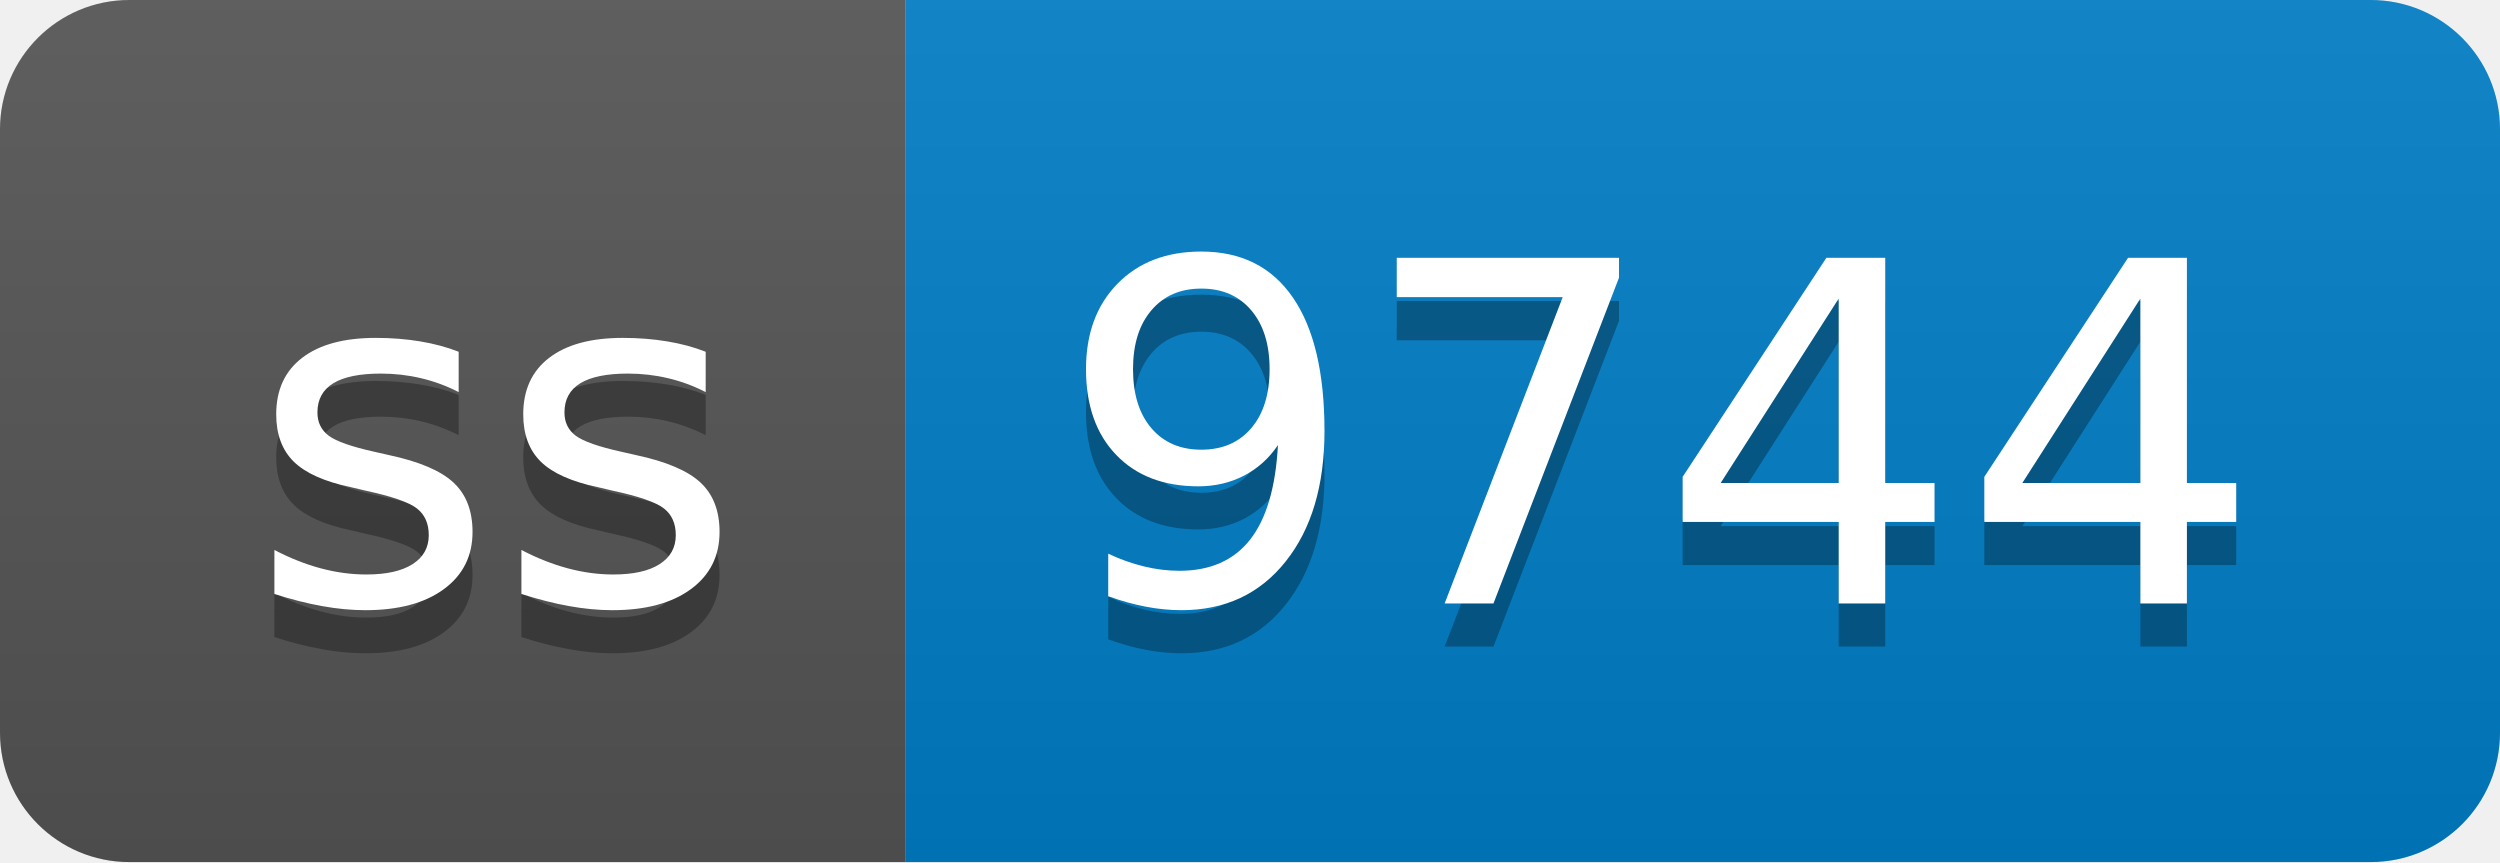
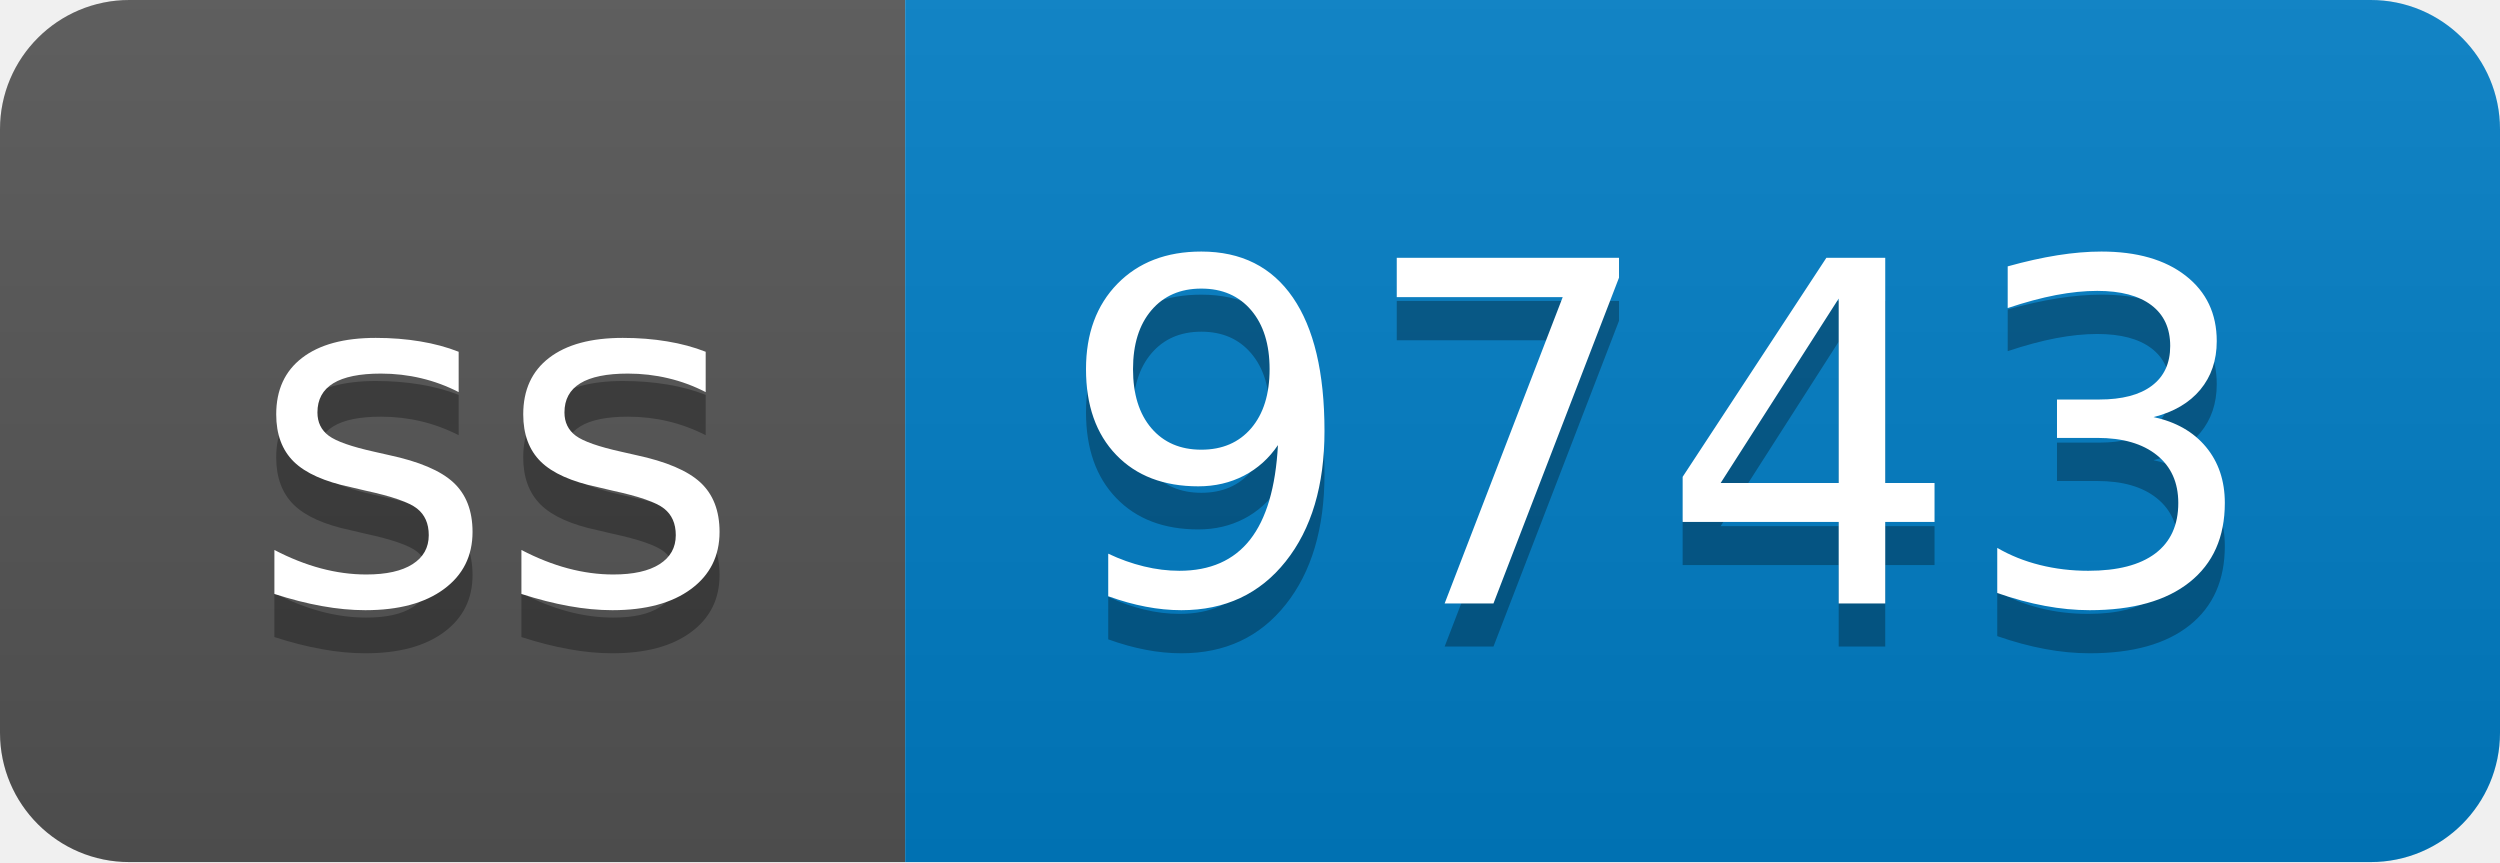
- <svg xmlns="http://www.w3.org/2000/svg" width="58" height="20" role="img" aria-label="ss: 9744">
+ <svg xmlns="http://www.w3.org/2000/svg" width="58" height="20" role="img" aria-label="ss: 9743">
  <linearGradient id="s" x2="0" y2="100%">
    <stop offset="0" stop-color="#bbb" stop-opacity=".1" />
    <stop offset="1" stop-opacity=".1" />
  </linearGradient>
  <clipPath id="r">
    <rect width="58" height="20" rx="3" fill="#fff" />
  </clipPath>
  <g clip-path="url(#r)">
    <rect width="21" height="20" fill="#555" />
    <rect x="21" width="37" height="20" fill="#007ec6" />
    <rect width="58" height="20" fill="url(#s)" />
  </g>
  <g fill="#fff" text-anchor="middle" font-family="Verdana,Geneva,DejaVu Sans,sans-serif" text-rendering="geometricPrecision" font-size="110">
    <text aria-hidden="true" x="115" y="150" fill="#010101" fill-opacity=".3" transform="scale(.1)" textLength="110">ss</text>
    <text x="115" y="140" transform="scale(.1)" fill="#fff" textLength="110">ss</text>
-     <text aria-hidden="true" x="385" y="150" fill="#010101" fill-opacity=".3" transform="scale(.1)" textLength="270">9744</text>
-     <text x="385" y="140" transform="scale(.1)" fill="#fff" textLength="270">9744</text>
+     <text aria-hidden="true" x="385" y="150" fill="#010101" fill-opacity=".3" transform="scale(.1)" textLength="270">9743</text>
+     <text x="385" y="140" transform="scale(.1)" fill="#fff" textLength="270">9743</text>
  </g>
</svg>
